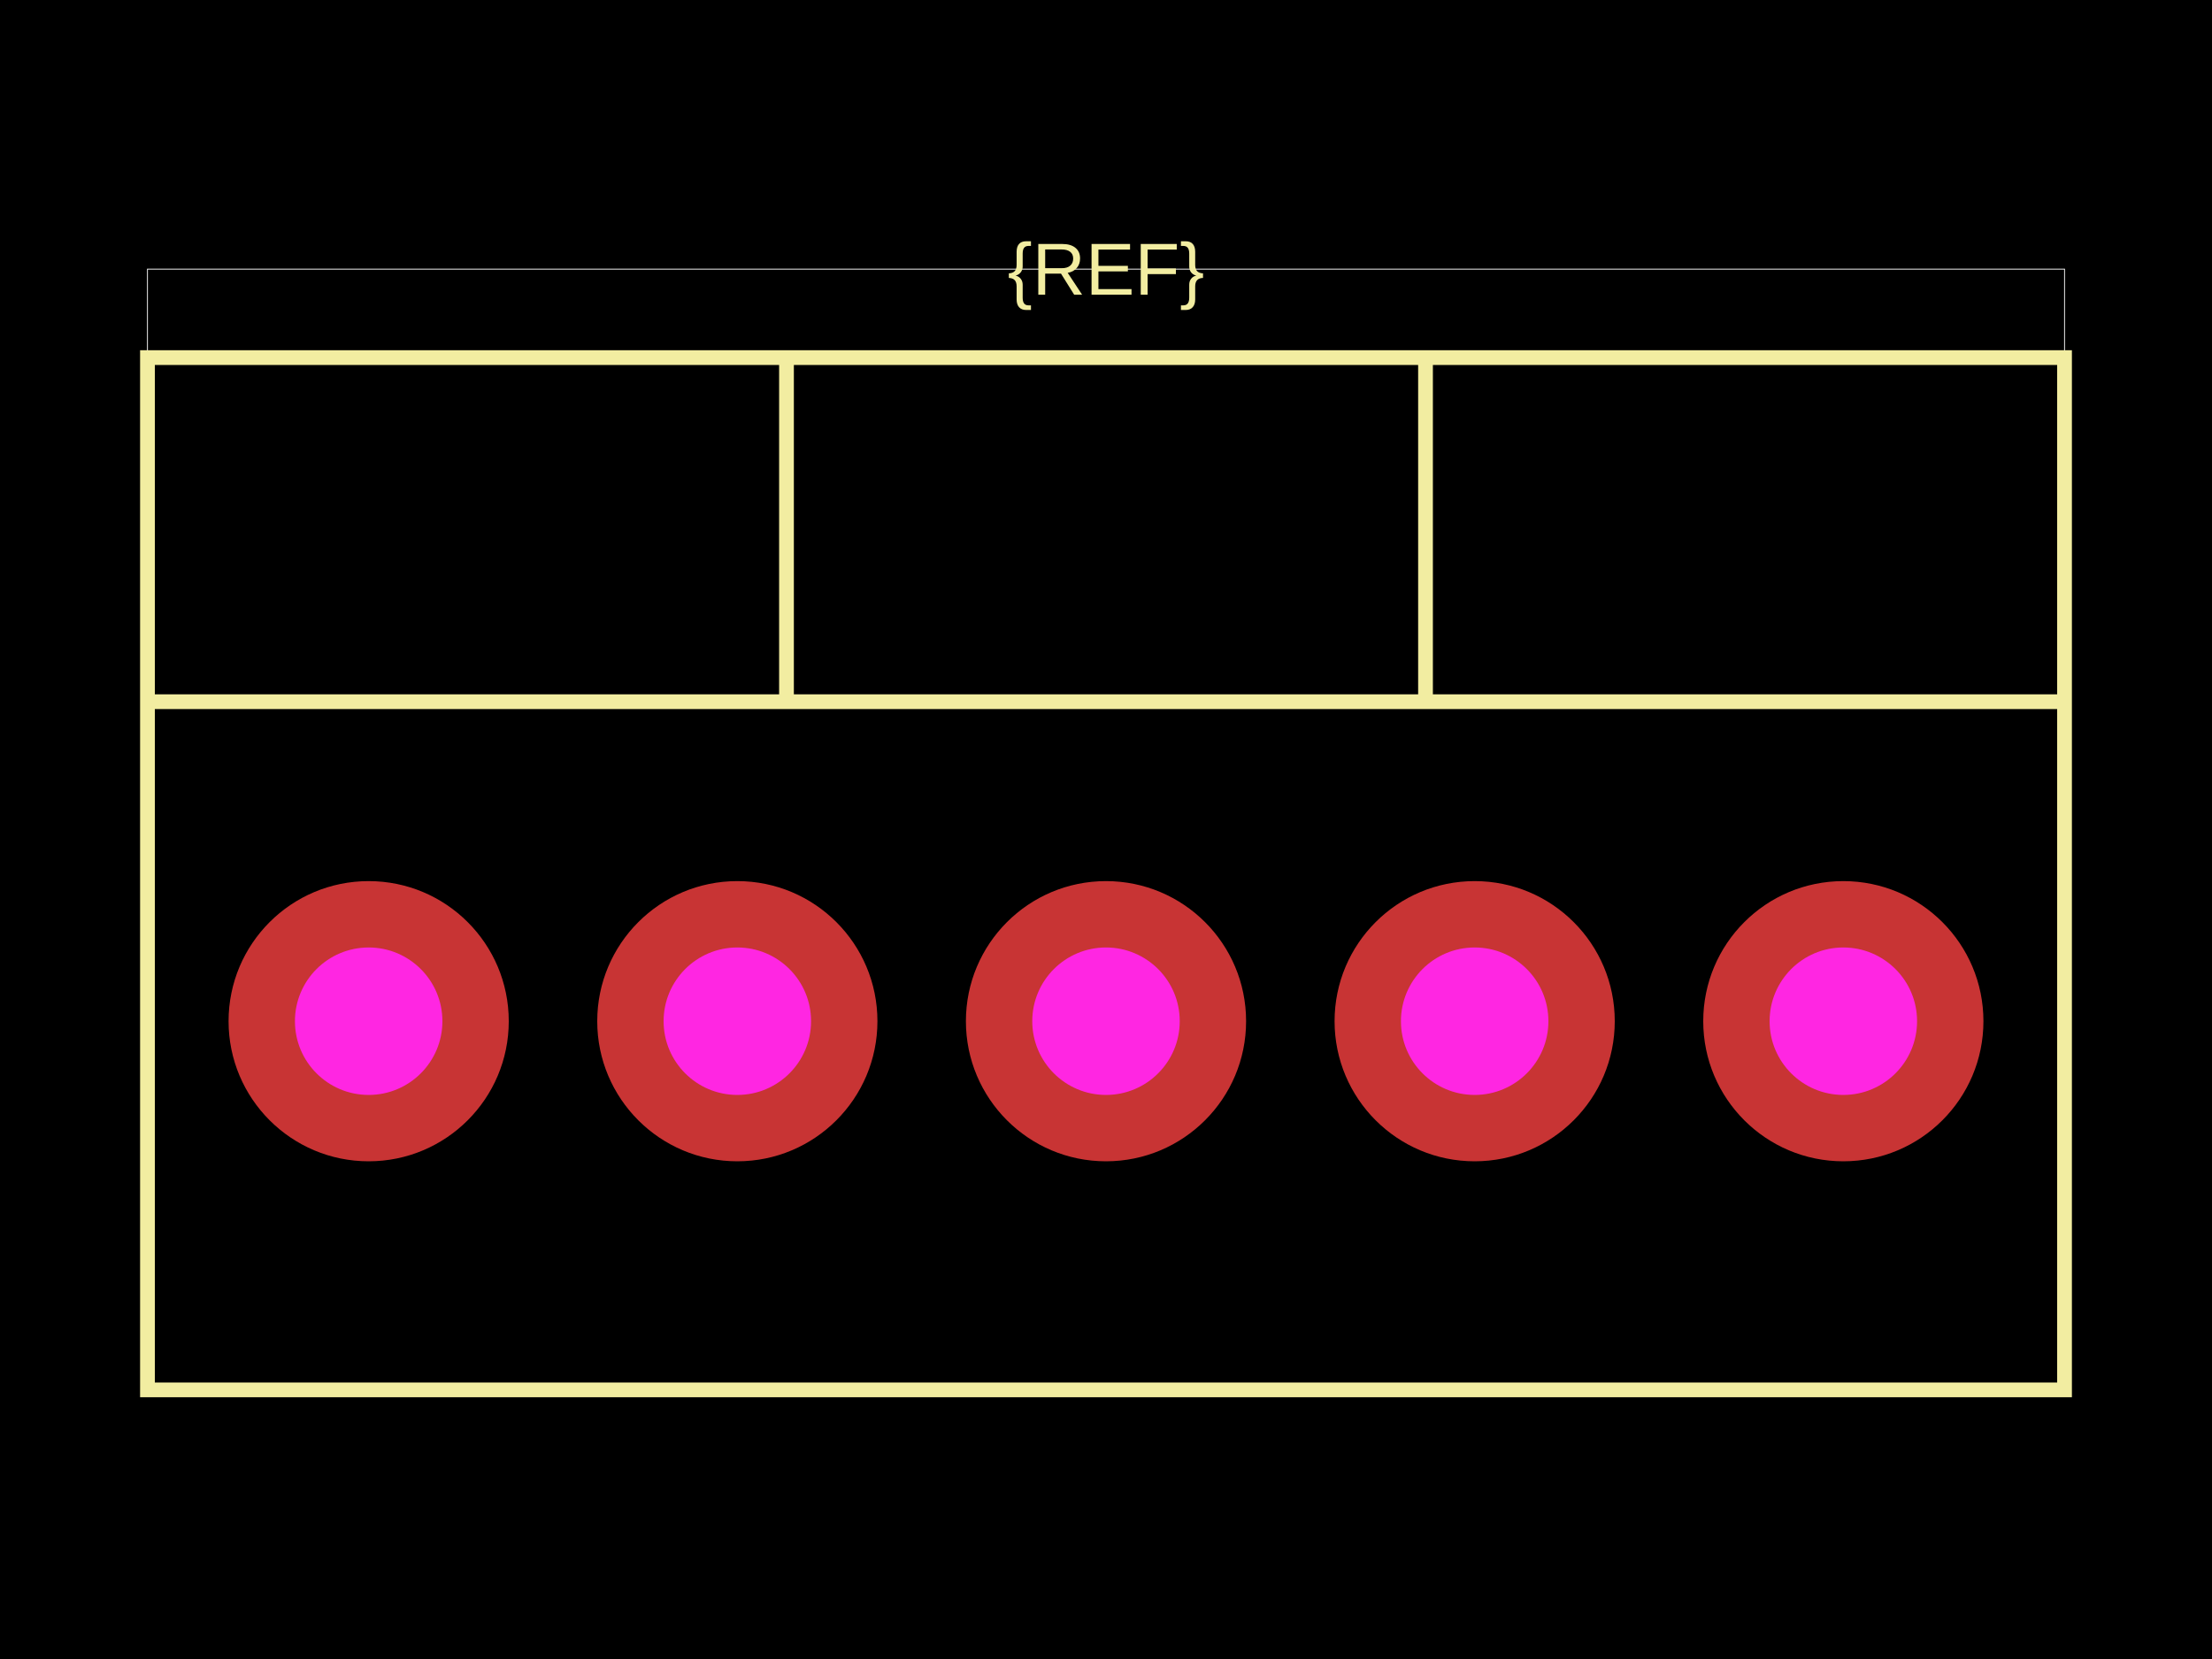
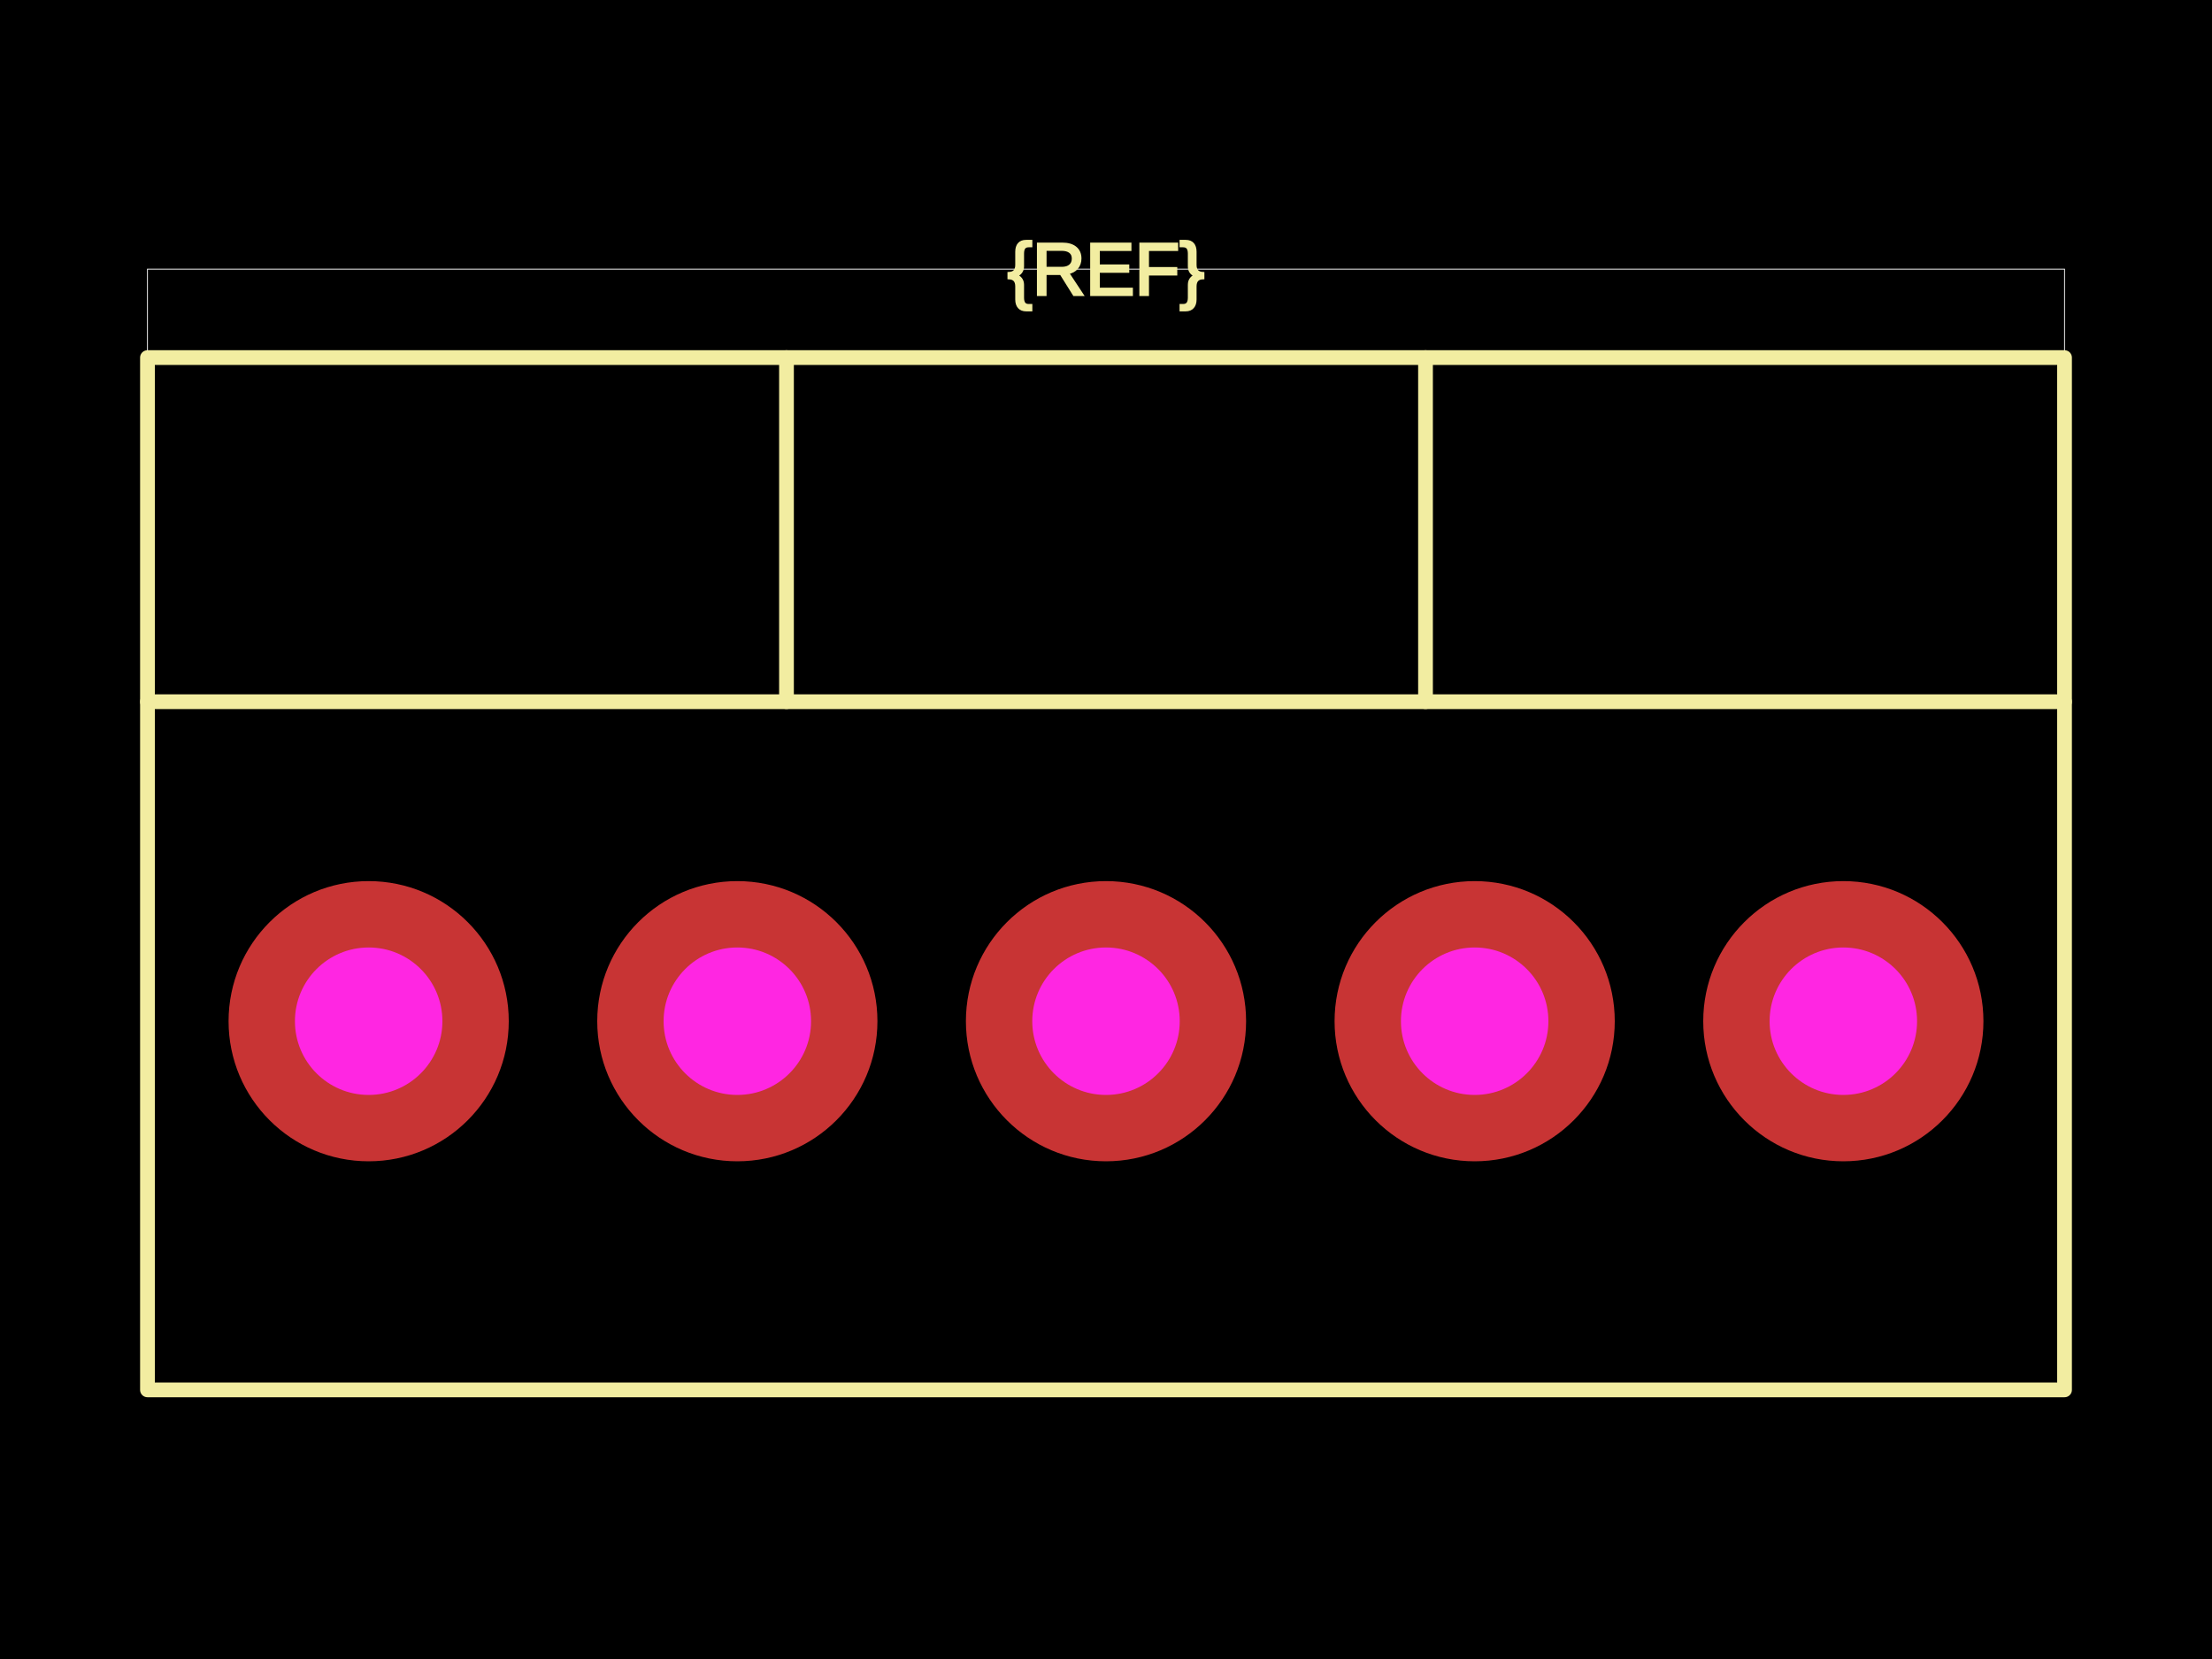
<svg xmlns="http://www.w3.org/2000/svg" width="800" height="600">
  <style />
  <rect class="boundary" x="0" y="0" fill="#000" width="800" height="600" />
  <rect class="pcb-boundary" fill="none" stroke="#fff" stroke-width="0.3" x="53.333" y="97.333" width="693.333" height="405.333" />
-   <path class="pcb-silkscreen pcb-silkscreen-top" d="M 53.333 502.667 L 746.667 502.667 L 746.667 129.333 L 53.333 129.333 L 53.333 502.667 Z" fill="none" stroke="#f2eda1" stroke-width="5.333" data-pcb-component-id="" data-pcb-silkscreen-path-id="" />
-   <path class="pcb-silkscreen pcb-silkscreen-top" d="M 53.333 253.778 L 746.667 253.778" fill="none" stroke="#f2eda1" stroke-width="5.333" data-pcb-component-id="" data-pcb-silkscreen-path-id="" />
-   <path class="pcb-silkscreen pcb-silkscreen-top" d="M 284.444 253.778 L 284.444 129.333" fill="none" stroke="#f2eda1" stroke-width="5.333" data-pcb-component-id="" data-pcb-silkscreen-path-id="" />
-   <path class="pcb-silkscreen pcb-silkscreen-top" d="M 515.556 253.778 L 515.556 129.333" fill="none" stroke="#f2eda1" stroke-width="5.333" data-pcb-component-id="" data-pcb-silkscreen-path-id="" />
-   <text x="0" y="0" fill="#f2eda1" font-family="Arial, sans-serif" font-size="26.667" text-anchor="middle" dominant-baseline="central" transform="matrix(1,0,0,1,400,97.33333)" class="pcb-silkscreen-text pcb-silkscreen-top" data-pcb-silkscreen-text-id="pcb_component_1" stroke="#f2eda1" stroke-width="0">{REF}</text>
+   <path class="pcb-silkscreen pcb-silkscreen-top" d="M 53.333 502.667 L 746.667 502.667 L 746.667 129.333 L 53.333 129.333 L 53.333 502.667 Z" fill="none" stroke="#f2eda1" stroke-width="5.333" stroke-linecap="round" stroke-linejoin="round" data-pcb-component-id="" data-pcb-silkscreen-path-id="" />
+   <path class="pcb-silkscreen pcb-silkscreen-top" d="M 53.333 253.778 L 746.667 253.778" fill="none" stroke="#f2eda1" stroke-width="5.333" stroke-linecap="round" stroke-linejoin="round" data-pcb-component-id="" data-pcb-silkscreen-path-id="" />
+   <path class="pcb-silkscreen pcb-silkscreen-top" d="M 284.444 253.778 L 284.444 129.333" fill="none" stroke="#f2eda1" stroke-width="5.333" stroke-linecap="round" stroke-linejoin="round" data-pcb-component-id="" data-pcb-silkscreen-path-id="" />
+   <path class="pcb-silkscreen pcb-silkscreen-top" d="M 515.556 253.778 L 515.556 129.333" fill="none" stroke="#f2eda1" stroke-width="5.333" stroke-linecap="round" stroke-linejoin="round" data-pcb-component-id="" data-pcb-silkscreen-path-id="" />
+   <text x="0" y="0" dx="0" dy="0" fill="#f2eda1" font-family="Arial, sans-serif" font-size="26.667" text-anchor="middle" dominant-baseline="central" transform="matrix(1,0,0,1,400,97.33333)" class="pcb-silkscreen-text pcb-silkscreen-top" data-pcb-silkscreen-text-id="pcb_component_1" stroke="#f2eda1">{REF}</text>
  <g>
    <circle class="pcb-hole-outer" fill="rgb(200, 52, 52)" cx="133.333" cy="369.333" r="50.667" />
    <circle class="pcb-hole-inner" fill="rgb(255, 38, 226)" cx="133.333" cy="369.333" r="26.667" />
  </g>
  <g>
    <circle class="pcb-hole-outer" fill="rgb(200, 52, 52)" cx="266.667" cy="369.333" r="50.667" />
    <circle class="pcb-hole-inner" fill="rgb(255, 38, 226)" cx="266.667" cy="369.333" r="26.667" />
  </g>
  <g>
    <circle class="pcb-hole-outer" fill="rgb(200, 52, 52)" cx="400" cy="369.333" r="50.667" />
    <circle class="pcb-hole-inner" fill="rgb(255, 38, 226)" cx="400" cy="369.333" r="26.667" />
  </g>
  <g>
    <circle class="pcb-hole-outer" fill="rgb(200, 52, 52)" cx="533.333" cy="369.333" r="50.667" />
    <circle class="pcb-hole-inner" fill="rgb(255, 38, 226)" cx="533.333" cy="369.333" r="26.667" />
  </g>
  <g>
    <circle class="pcb-hole-outer" fill="rgb(200, 52, 52)" cx="666.667" cy="369.333" r="50.667" />
    <circle class="pcb-hole-inner" fill="rgb(255, 38, 226)" cx="666.667" cy="369.333" r="26.667" />
  </g>
</svg>
